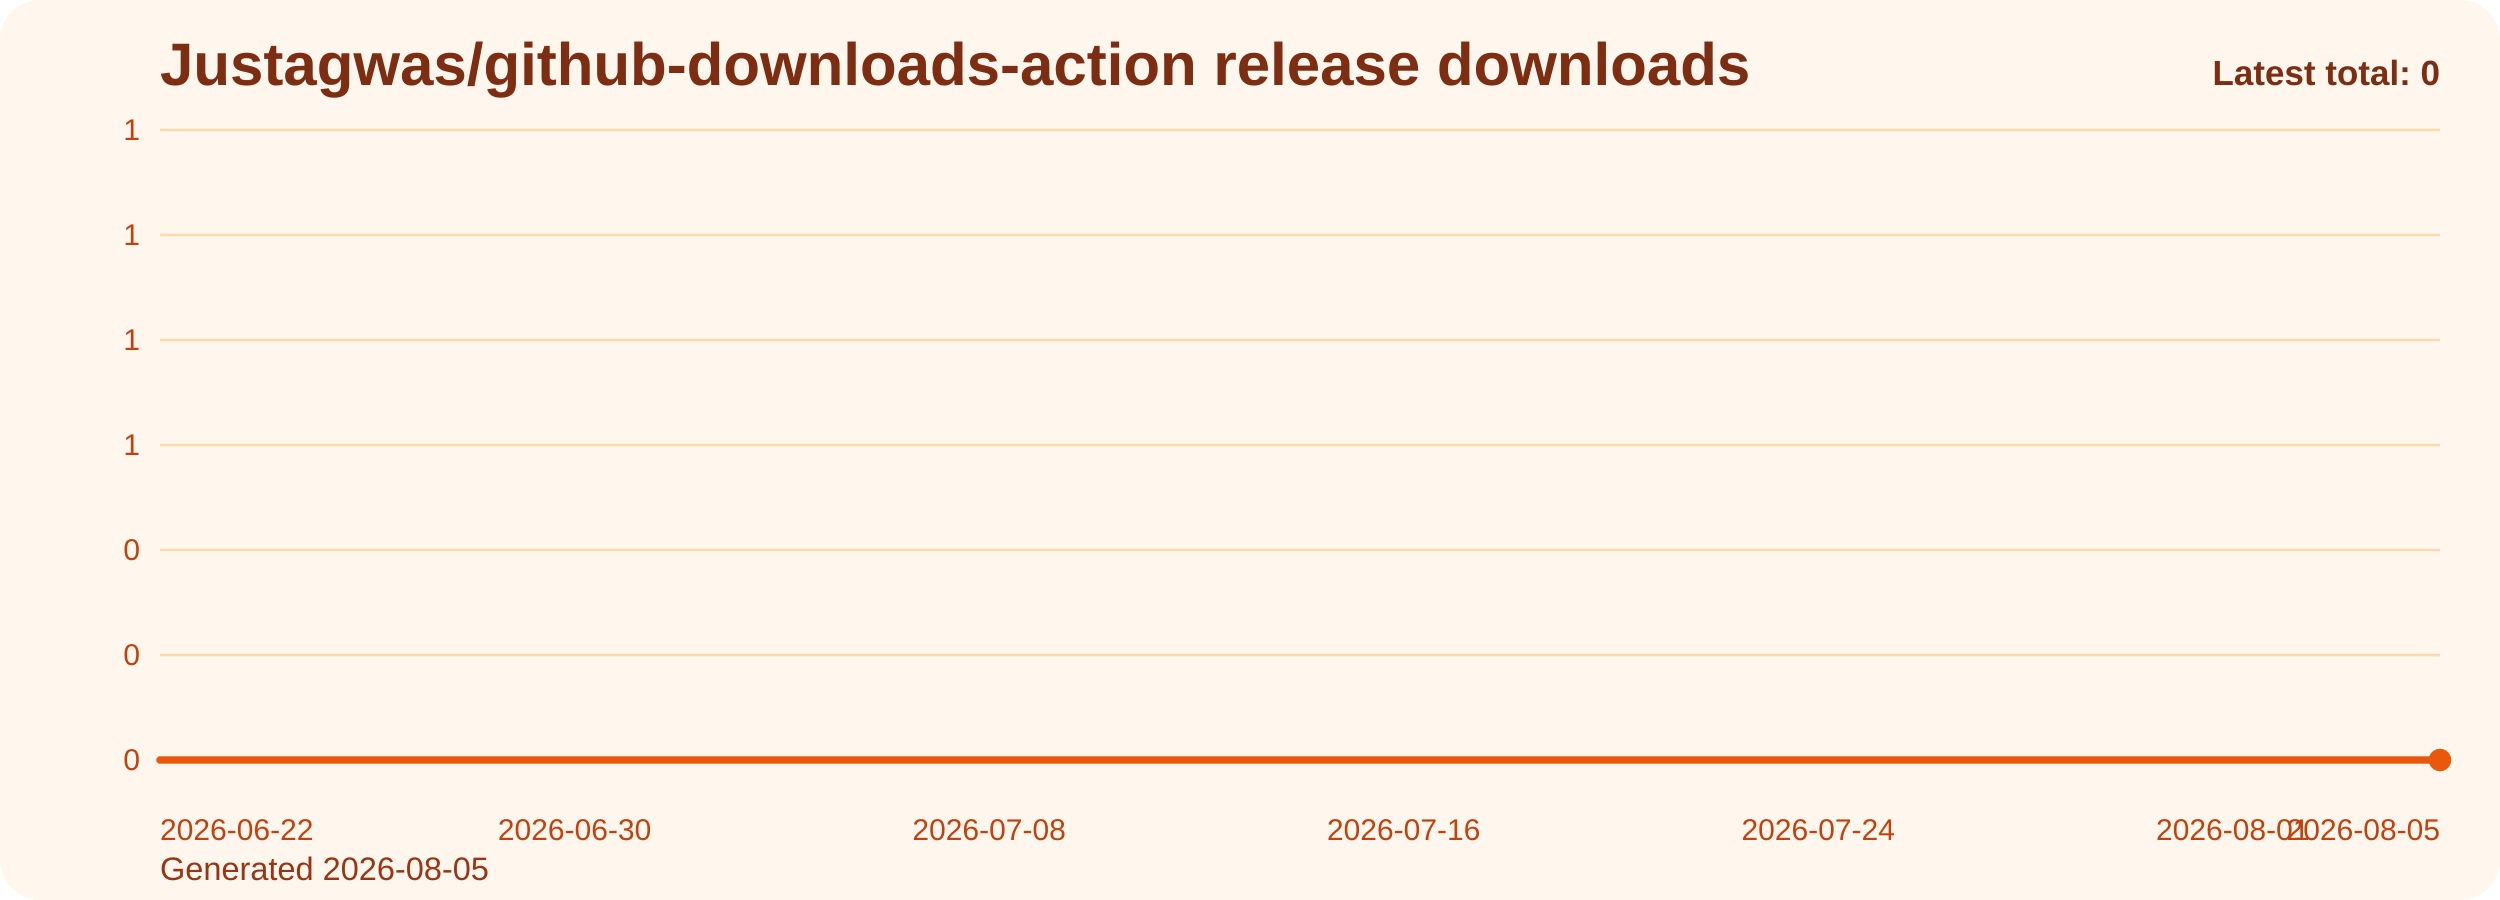
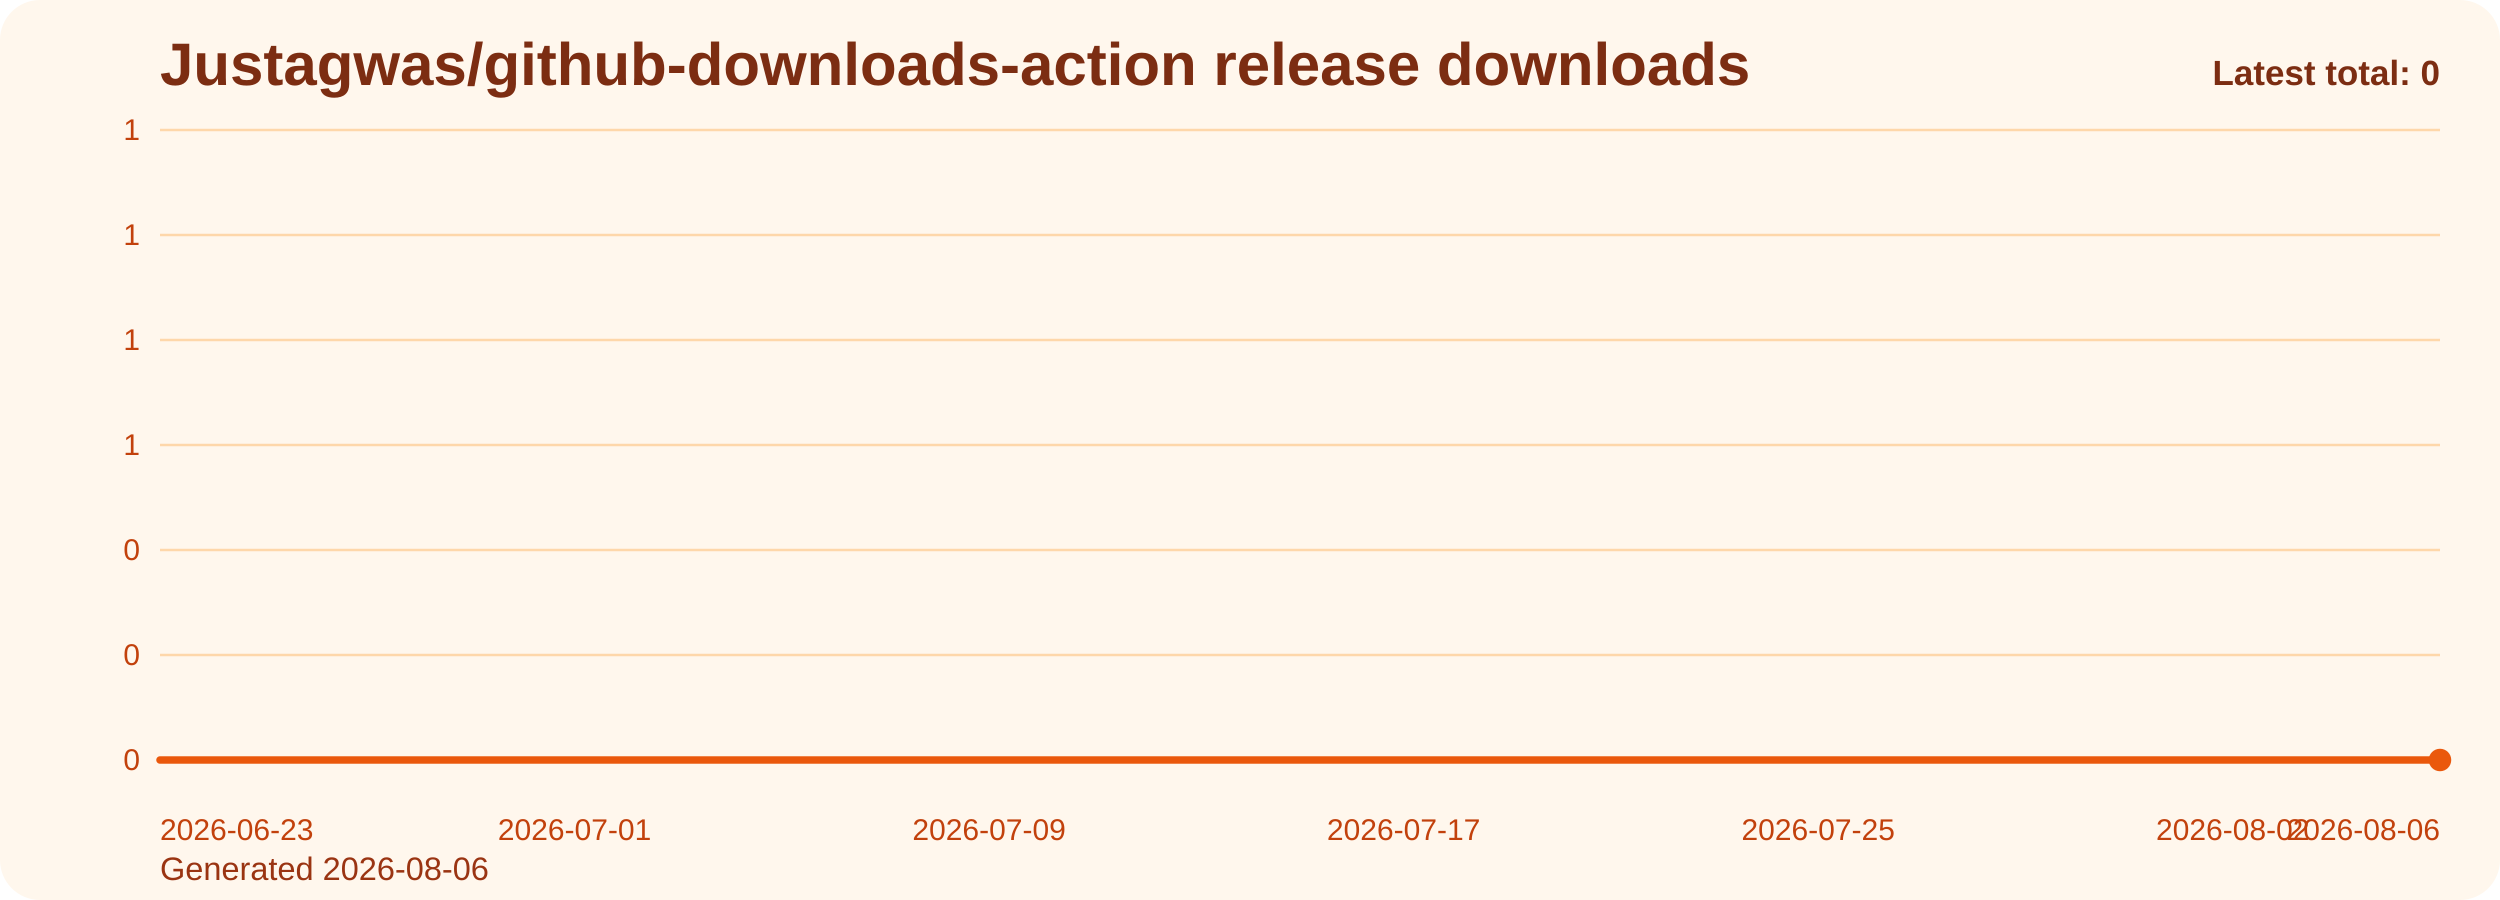
<svg xmlns="http://www.w3.org/2000/svg" viewBox="0 0 1000 360" role="img" aria-label="Justagwas/github-downloads-action release downloads chart">
  <defs>
    <linearGradient id="fill-total-trend-orange" x1="0" y1="0" x2="0" y2="1">
      <stop offset="0%" stop-color="#f97316" stop-opacity="0.32" />
      <stop offset="100%" stop-color="#f97316" stop-opacity="0.05" />
    </linearGradient>
    <style>
      .bg { fill: #fff7ed; }
      .title { font: 700 24px Arial, sans-serif; fill: #7c2d12; }
      .sub { font: 400 13px Arial, sans-serif; fill: #9a3412; }
      .grid { stroke: #fed7aa; stroke-width: 1; }
      .axis { font: 400 12px Arial, sans-serif; fill: #c2410c; }
      .line { fill: none; stroke: #ea580c; stroke-width: 3; stroke-linecap: round; stroke-linejoin: round; }
      .dot { fill: #ea580c; }
      .value { font: 600 11px Arial, sans-serif; fill: #9a3412; }
      .latest { font: 700 14px Arial, sans-serif; fill: #7c2d12; }
    </style>
  </defs>
  <rect class="bg" x="0" y="0" width="1000" height="360" rx="16" />
  <text class="title" x="64" y="34">Justagwas/github-downloads-action release downloads</text>
-   <text class="sub" x="64" y="352">Generated 2026-08-05</text>
+   <text class="sub" x="64" y="352">Generated 2026-08-06</text>
  <line x1="64" y1="52.00" x2="976" y2="52.00" class="grid" />
  <text x="56" y="56.00" text-anchor="end" class="axis">1</text>
  <line x1="64" y1="94.00" x2="976" y2="94.00" class="grid" />
  <text x="56" y="98.00" text-anchor="end" class="axis">1</text>
  <line x1="64" y1="136.00" x2="976" y2="136.00" class="grid" />
  <text x="56" y="140.00" text-anchor="end" class="axis">1</text>
  <line x1="64" y1="178.00" x2="976" y2="178.00" class="grid" />
  <text x="56" y="182.00" text-anchor="end" class="axis">1</text>
  <line x1="64" y1="220.00" x2="976" y2="220.00" class="grid" />
  <text x="56" y="224.00" text-anchor="end" class="axis">0</text>
  <line x1="64" y1="262.00" x2="976" y2="262.00" class="grid" />
  <text x="56" y="266.00" text-anchor="end" class="axis">0</text>
  <line x1="64" y1="304.00" x2="976" y2="304.00" class="grid" />
  <text x="56" y="308.00" text-anchor="end" class="axis">0</text>
  <path d="M 64.00 304 L 64.00 304.00 L 84.73 304.00 L 105.45 304.00 L 126.18 304.00 L 146.91 304.00 L 167.64 304.00 L 188.36 304.00 L 209.09 304.00 L 229.82 304.00 L 250.55 304.00 L 271.27 304.00 L 292.00 304.00 L 312.73 304.00 L 333.45 304.00 L 354.18 304.00 L 374.91 304.00 L 395.64 304.00 L 416.36 304.00 L 437.09 304.00 L 457.82 304.00 L 478.55 304.00 L 499.27 304.00 L 520.00 304.00 L 540.73 304.00 L 561.45 304.00 L 582.18 304.00 L 602.91 304.00 L 623.64 304.00 L 644.36 304.00 L 665.09 304.00 L 685.82 304.00 L 706.55 304.00 L 727.27 304.00 L 748.00 304.00 L 768.73 304.00 L 789.45 304.00 L 810.18 304.00 L 830.91 304.00 L 851.64 304.00 L 872.36 304.00 L 893.09 304.00 L 913.82 304.00 L 934.55 304.00 L 955.27 304.00 L 976.00 304.00 L 976.00 304 Z" fill="url(#fill-total-trend-orange)" />
  <polyline class="line" points="64.00,304.00 84.73,304.00 105.45,304.00 126.18,304.00 146.91,304.00 167.64,304.00 188.36,304.00 209.09,304.00 229.82,304.00 250.55,304.00 271.27,304.00 292.00,304.00 312.73,304.00 333.45,304.00 354.18,304.00 374.91,304.00 395.64,304.00 416.36,304.00 437.09,304.00 457.82,304.00 478.55,304.00 499.27,304.00 520.00,304.00 540.73,304.00 561.45,304.00 582.18,304.00 602.91,304.00 623.64,304.00 644.36,304.00 665.09,304.00 685.82,304.00 706.55,304.00 727.27,304.00 748.00,304.00 768.73,304.00 789.45,304.00 810.18,304.00 830.91,304.00 851.64,304.00 872.36,304.00 893.09,304.00 913.82,304.00 934.55,304.00 955.27,304.00 976.00,304.00" />
  <circle class="dot" cx="976.00" cy="304.00" r="4.5" />
-   <text class="axis" x="64.00" y="336" text-anchor="start">2026-06-22</text>
-   <text class="axis" x="229.82" y="336" text-anchor="middle">2026-06-30</text>
-   <text class="axis" x="395.64" y="336" text-anchor="middle">2026-07-08</text>
-   <text class="axis" x="561.45" y="336" text-anchor="middle">2026-07-16</text>
-   <text class="axis" x="727.27" y="336" text-anchor="middle">2026-07-24</text>
-   <text class="axis" x="893.09" y="336" text-anchor="middle">2026-08-01</text>
-   <text class="axis" x="976.00" y="336" text-anchor="end">2026-08-05</text>
+   <text class="axis" x="64.00" y="336" text-anchor="start">2026-06-23</text>
+   <text class="axis" x="229.82" y="336" text-anchor="middle">2026-07-01</text>
+   <text class="axis" x="395.64" y="336" text-anchor="middle">2026-07-09</text>
+   <text class="axis" x="561.45" y="336" text-anchor="middle">2026-07-17</text>
+   <text class="axis" x="727.27" y="336" text-anchor="middle">2026-07-25</text>
+   <text class="axis" x="893.09" y="336" text-anchor="middle">2026-08-02</text>
+   <text class="axis" x="976.00" y="336" text-anchor="end">2026-08-06</text>
  <text class="latest" x="976" y="34" text-anchor="end">Latest total: 0</text>
</svg>
